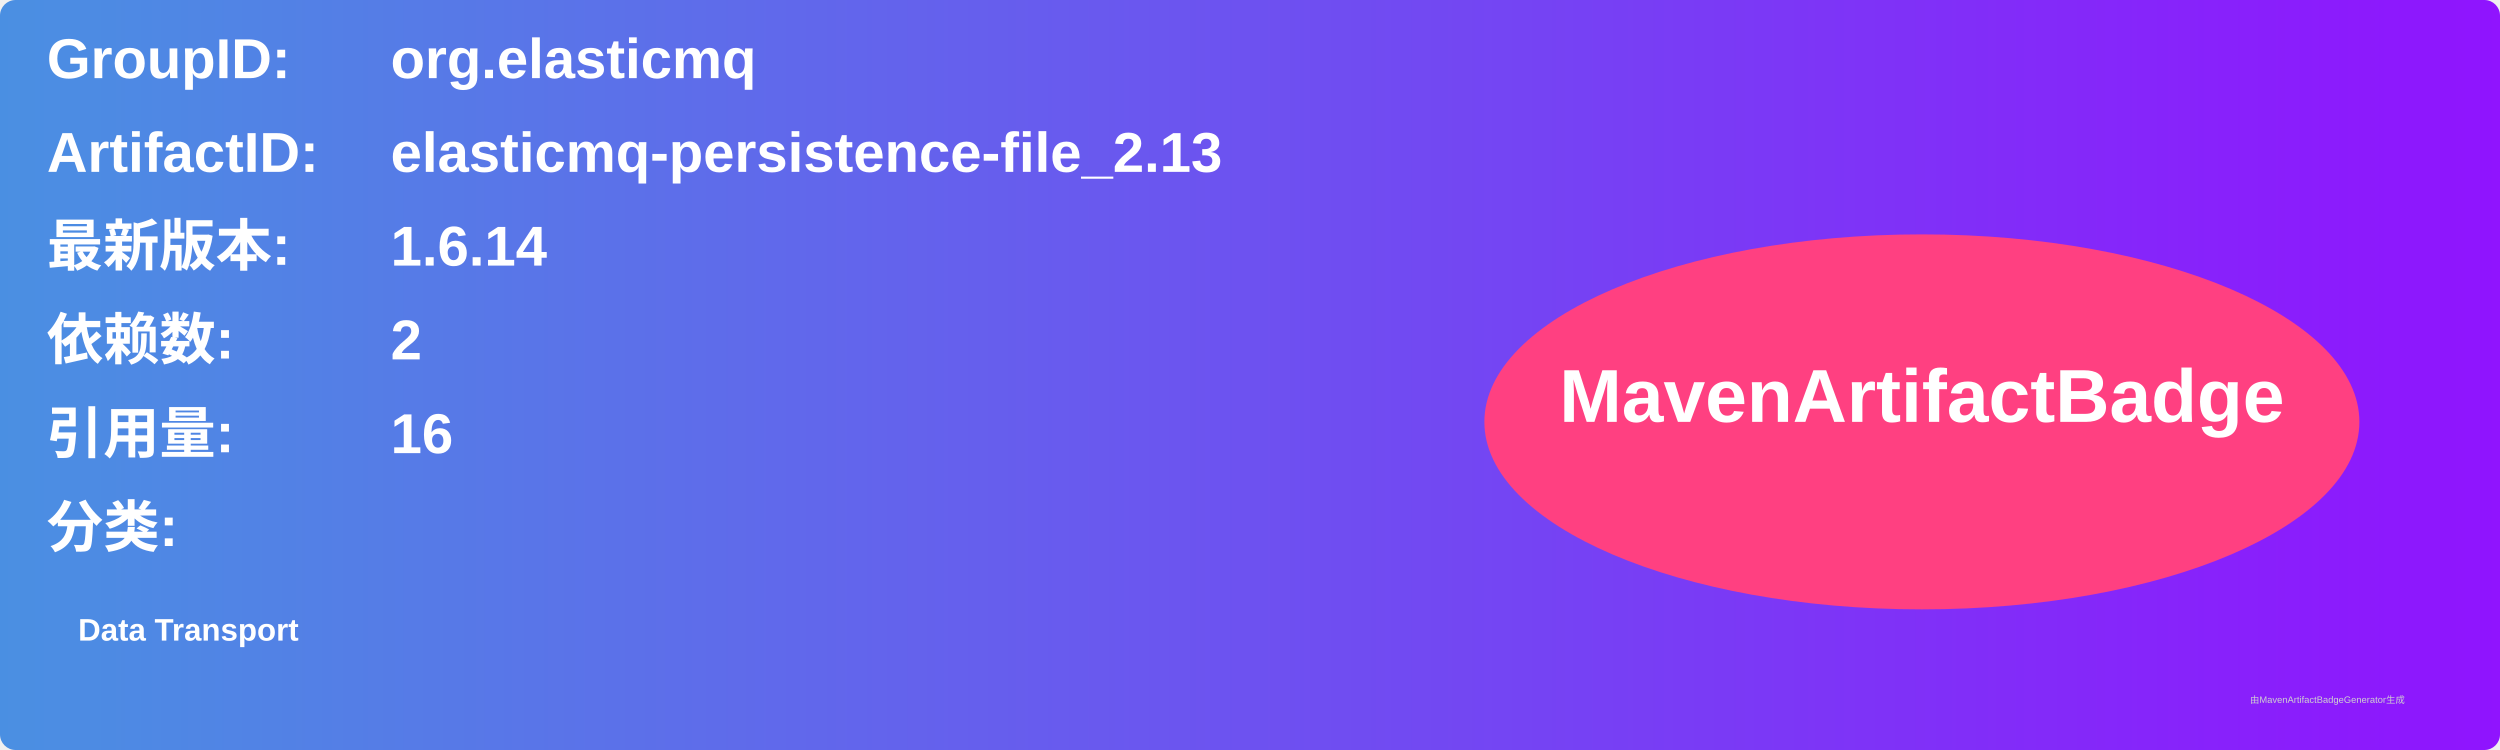
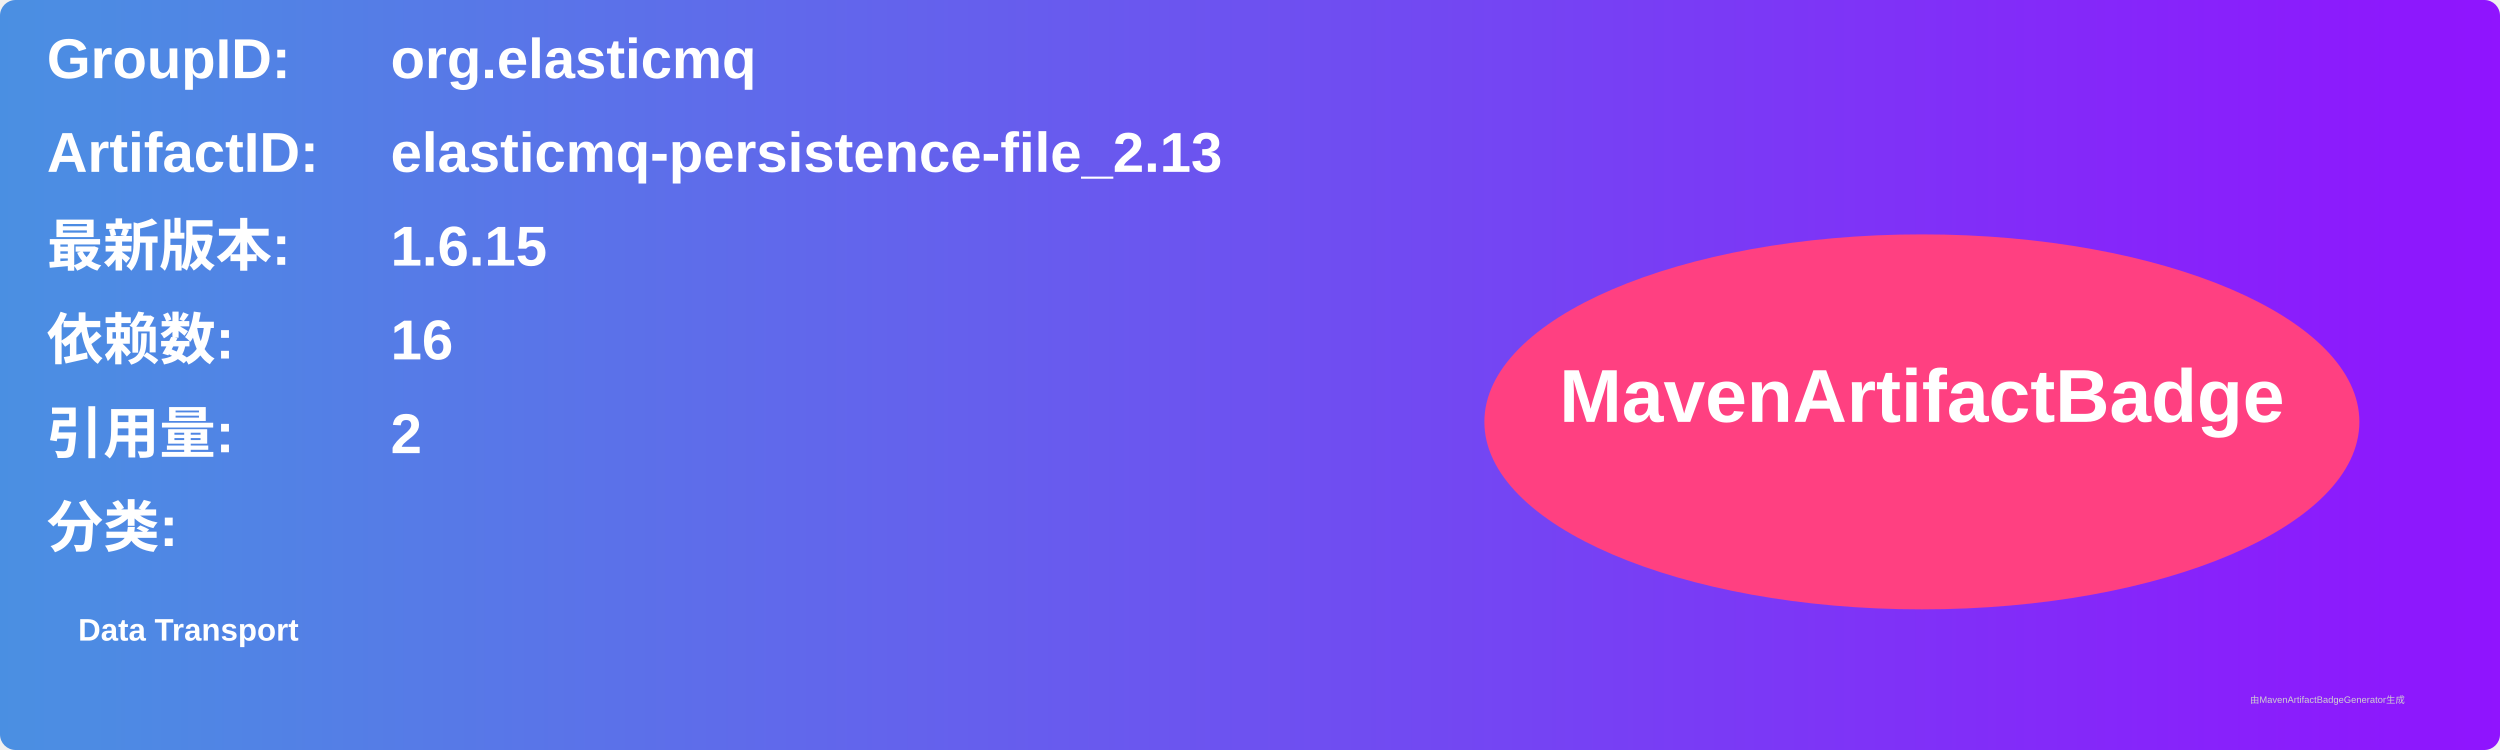
<svg xmlns="http://www.w3.org/2000/svg" width="800" height="240" viewBox="0 0 800 240">
  <linearGradient id="grad" x1="0%" y1="0%" x2="100%" y2="0%">
    <stop offset="0%" stop-color="#4a90e2" />
    <stop offset="100%" stop-color="#9013fe" />
  </linearGradient>
  <rect width="100%" height="100%" rx="5" ry="5" fill="url(#grad)" />
  <g transform="translate(15, 15)">
    <text x="0" y="10" font-family="Arial" font-size="18" fill="white" font-weight="bold" width="260">GroupID:</text>
    <text x="110" y="10" font-family="Arial" font-size="18" fill="white" font-weight="bold" width="460">org.elasticmq</text>
    <text x="0" y="40" font-family="Arial" font-size="18" fill="white" font-weight="bold" width="260">ArtifactID:</text>
    <text x="110" y="40" font-family="Arial" font-size="18" fill="white" font-weight="bold" width="460">elasticmq-persistence-file_2.13</text>
    <text x="0" y="70" font-family="Arial" font-size="18" fill="white" font-weight="bold">最新版本:</text>
    <text x="110" y="70" font-family="Arial" font-size="18" fill="white" font-weight="bold">
-       <tspan font-weight="bold">1.6.14</tspan>
+       <tspan font-weight="bold">1.6.15</tspan>
    </text>
    <text x="0" y="100" font-family="Arial" font-size="18" fill="white" font-weight="bold">依赖数: </text>
    <text x="110" y="100" font-family="Arial" font-size="18" fill="white">
-       <tspan font-weight="bold">2</tspan>
+       <tspan font-weight="bold">16</tspan>
    </text>
    <text x="0" y="130" font-family="Arial" font-size="18" fill="white" font-weight="bold">引用量: </text>
    <text x="110" y="130" font-family="Arial" font-size="18" fill="white">
-       <tspan font-weight="bold">16</tspan>
+       <tspan font-weight="bold">2</tspan>
    </text>
    <text x="0" y="160" font-family="Arial" font-size="18" fill="white" font-weight="bold">分类:</text>
    <text x="10" y="190" font-family="Arial" font-size="10" fill="white">
      <tspan font-weight="bold">Data Transport</tspan>
    </text>
    <ellipse cx="600" cy="120" rx="140" ry="60" fill="#ff4081" />
    <text x="600" y="120" text-anchor="middle" font-family="Arial" font-size="24" fill="white" font-weight="bold">MavenArtifactBadge</text>
  </g>
  <text x="720" y="225" font-family="Arial" font-size="3" fill="#d0d0d0">由MavenArtifactBadgeGenerator生成</text>
</svg>
